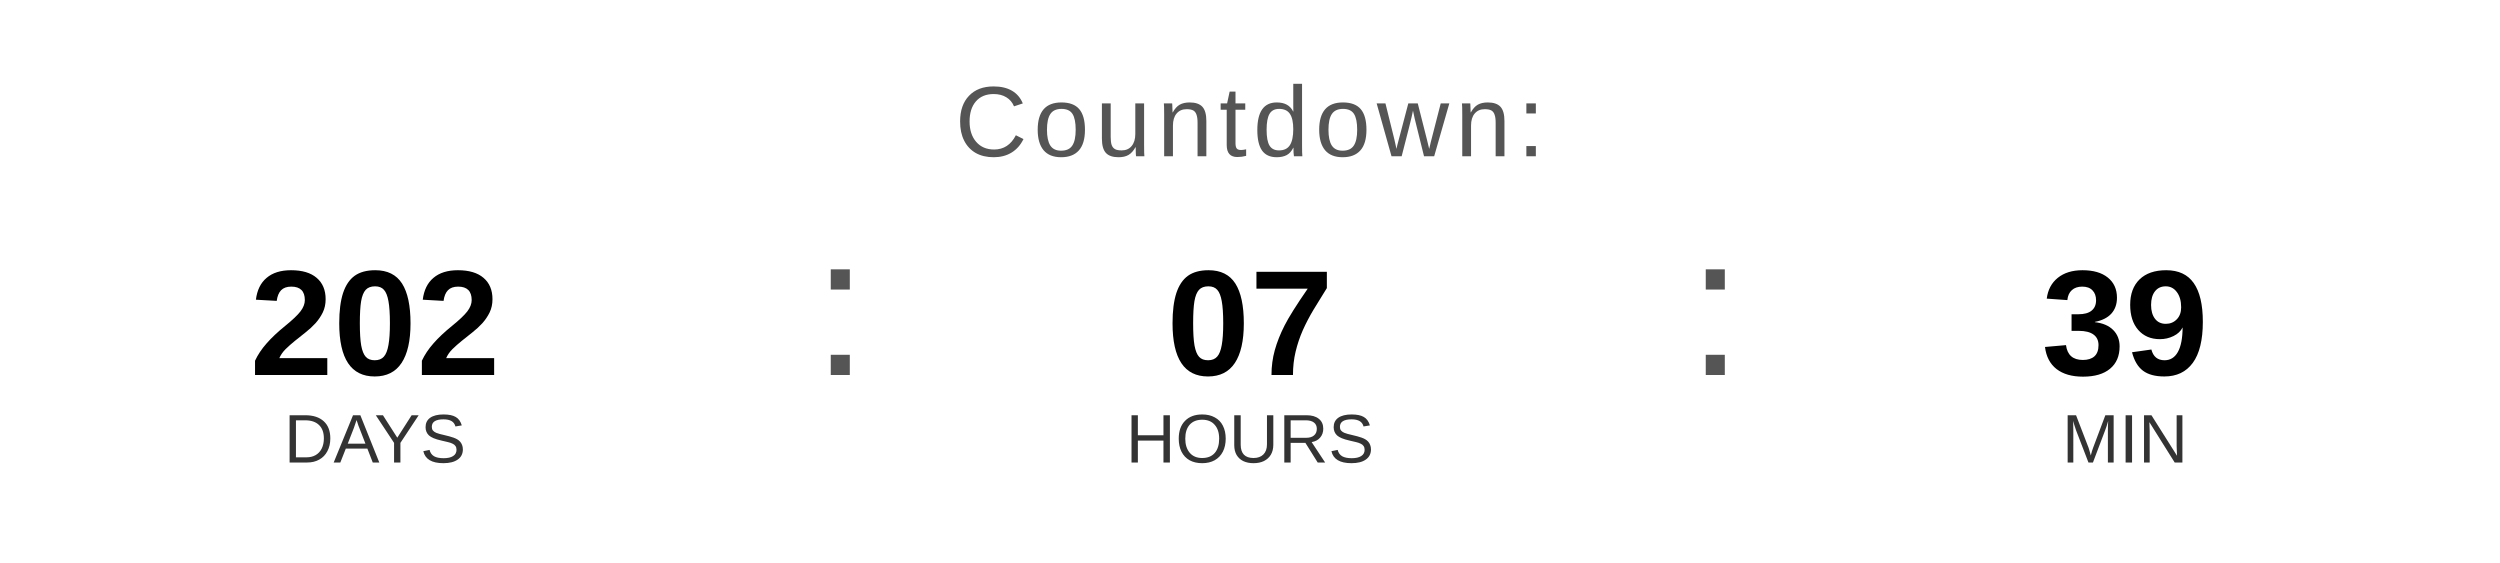
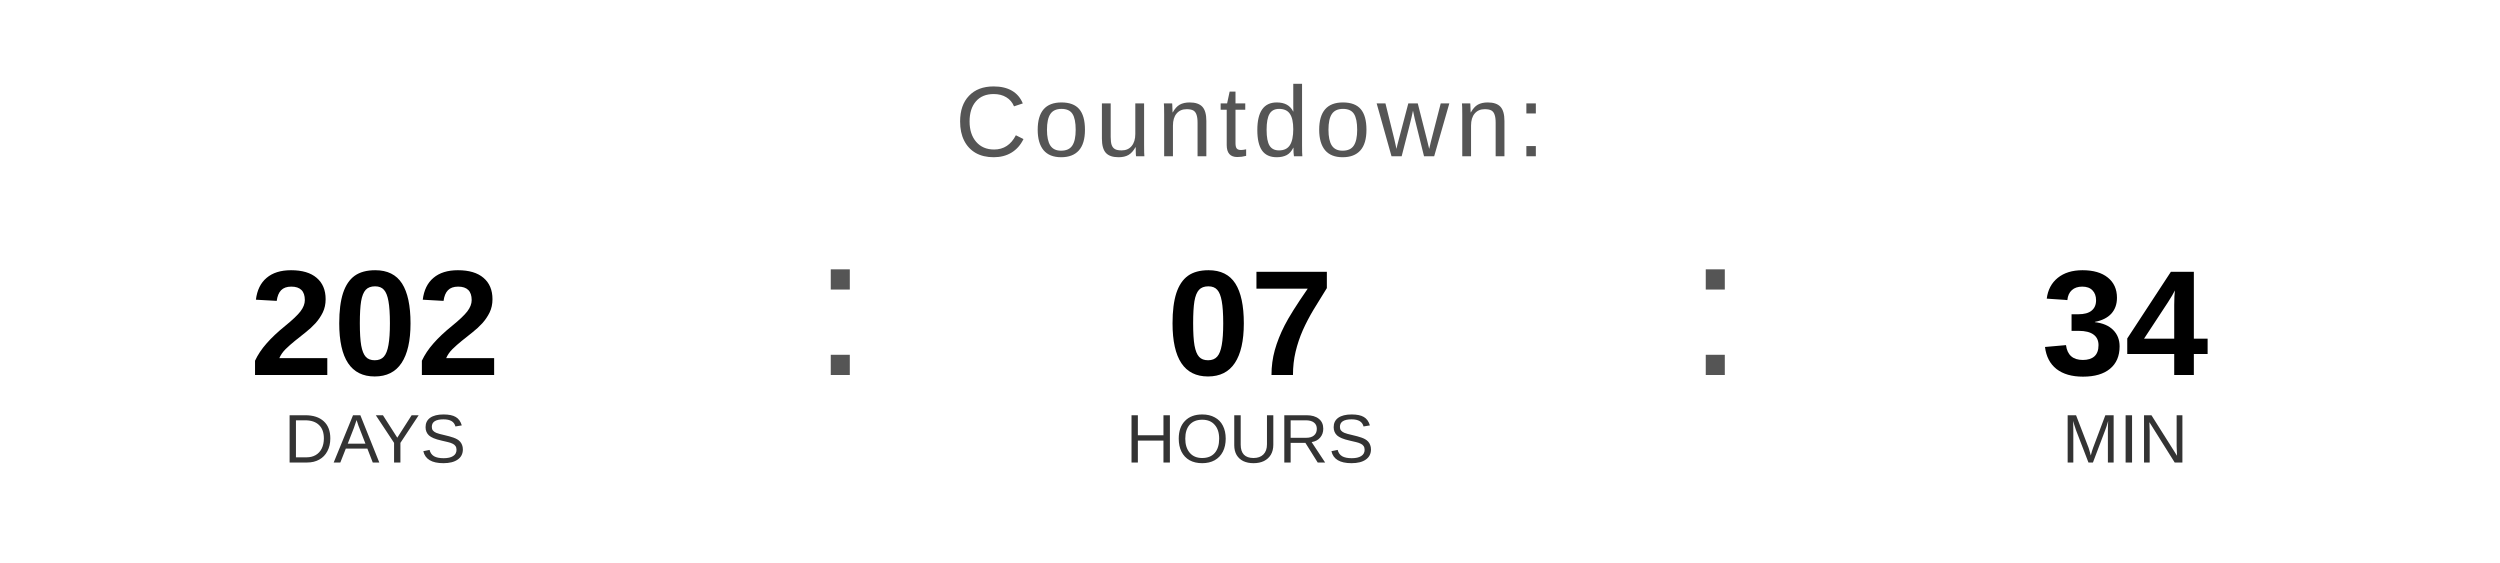
<svg xmlns="http://www.w3.org/2000/svg" width="400" height="90" viewBox="0 0 400 90">
  <text x="200" y="25" font-family="Arial, Helvetica, sans-serif" font-size="16" fill="#555555" text-anchor="middle" letter-spacing="1">
    Countdown:
  </text>
  <text x="60" y="60" font-family="Arial, Helvetica, sans-serif" font-size="24" font-weight="bold" fill="#000000" text-anchor="middle">202</text>
  <text x="60" y="74" font-family="Arial, Helvetica, sans-serif" font-size="11" fill="#333333" text-anchor="middle">DAYS</text>
  <text x="130" y="60" font-family="Arial, sans-serif" font-size="32" fill="#555555">:</text>
  <text x="200" y="60" font-family="Arial, Helvetica, sans-serif" font-size="24" font-weight="bold" fill="#000000" text-anchor="middle">07</text>
  <text x="200" y="74" font-family="Arial, Helvetica, sans-serif" font-size="11" fill="#333333" text-anchor="middle">HOURS</text>
  <text x="270" y="60" font-family="Arial, sans-serif" font-size="32" fill="#555555">:</text>
-   <text x="340" y="60" font-family="Arial, Helvetica, sans-serif" font-size="24" font-weight="bold" fill="#000000" text-anchor="middle">39</text>
+   <text x="340" y="60" font-family="Arial, Helvetica, sans-serif" font-size="24" font-weight="bold" fill="#000000" text-anchor="middle">34</text>
  <text x="340" y="74" font-family="Arial, Helvetica, sans-serif" font-size="11" fill="#333333" text-anchor="middle">MIN</text>
</svg>
